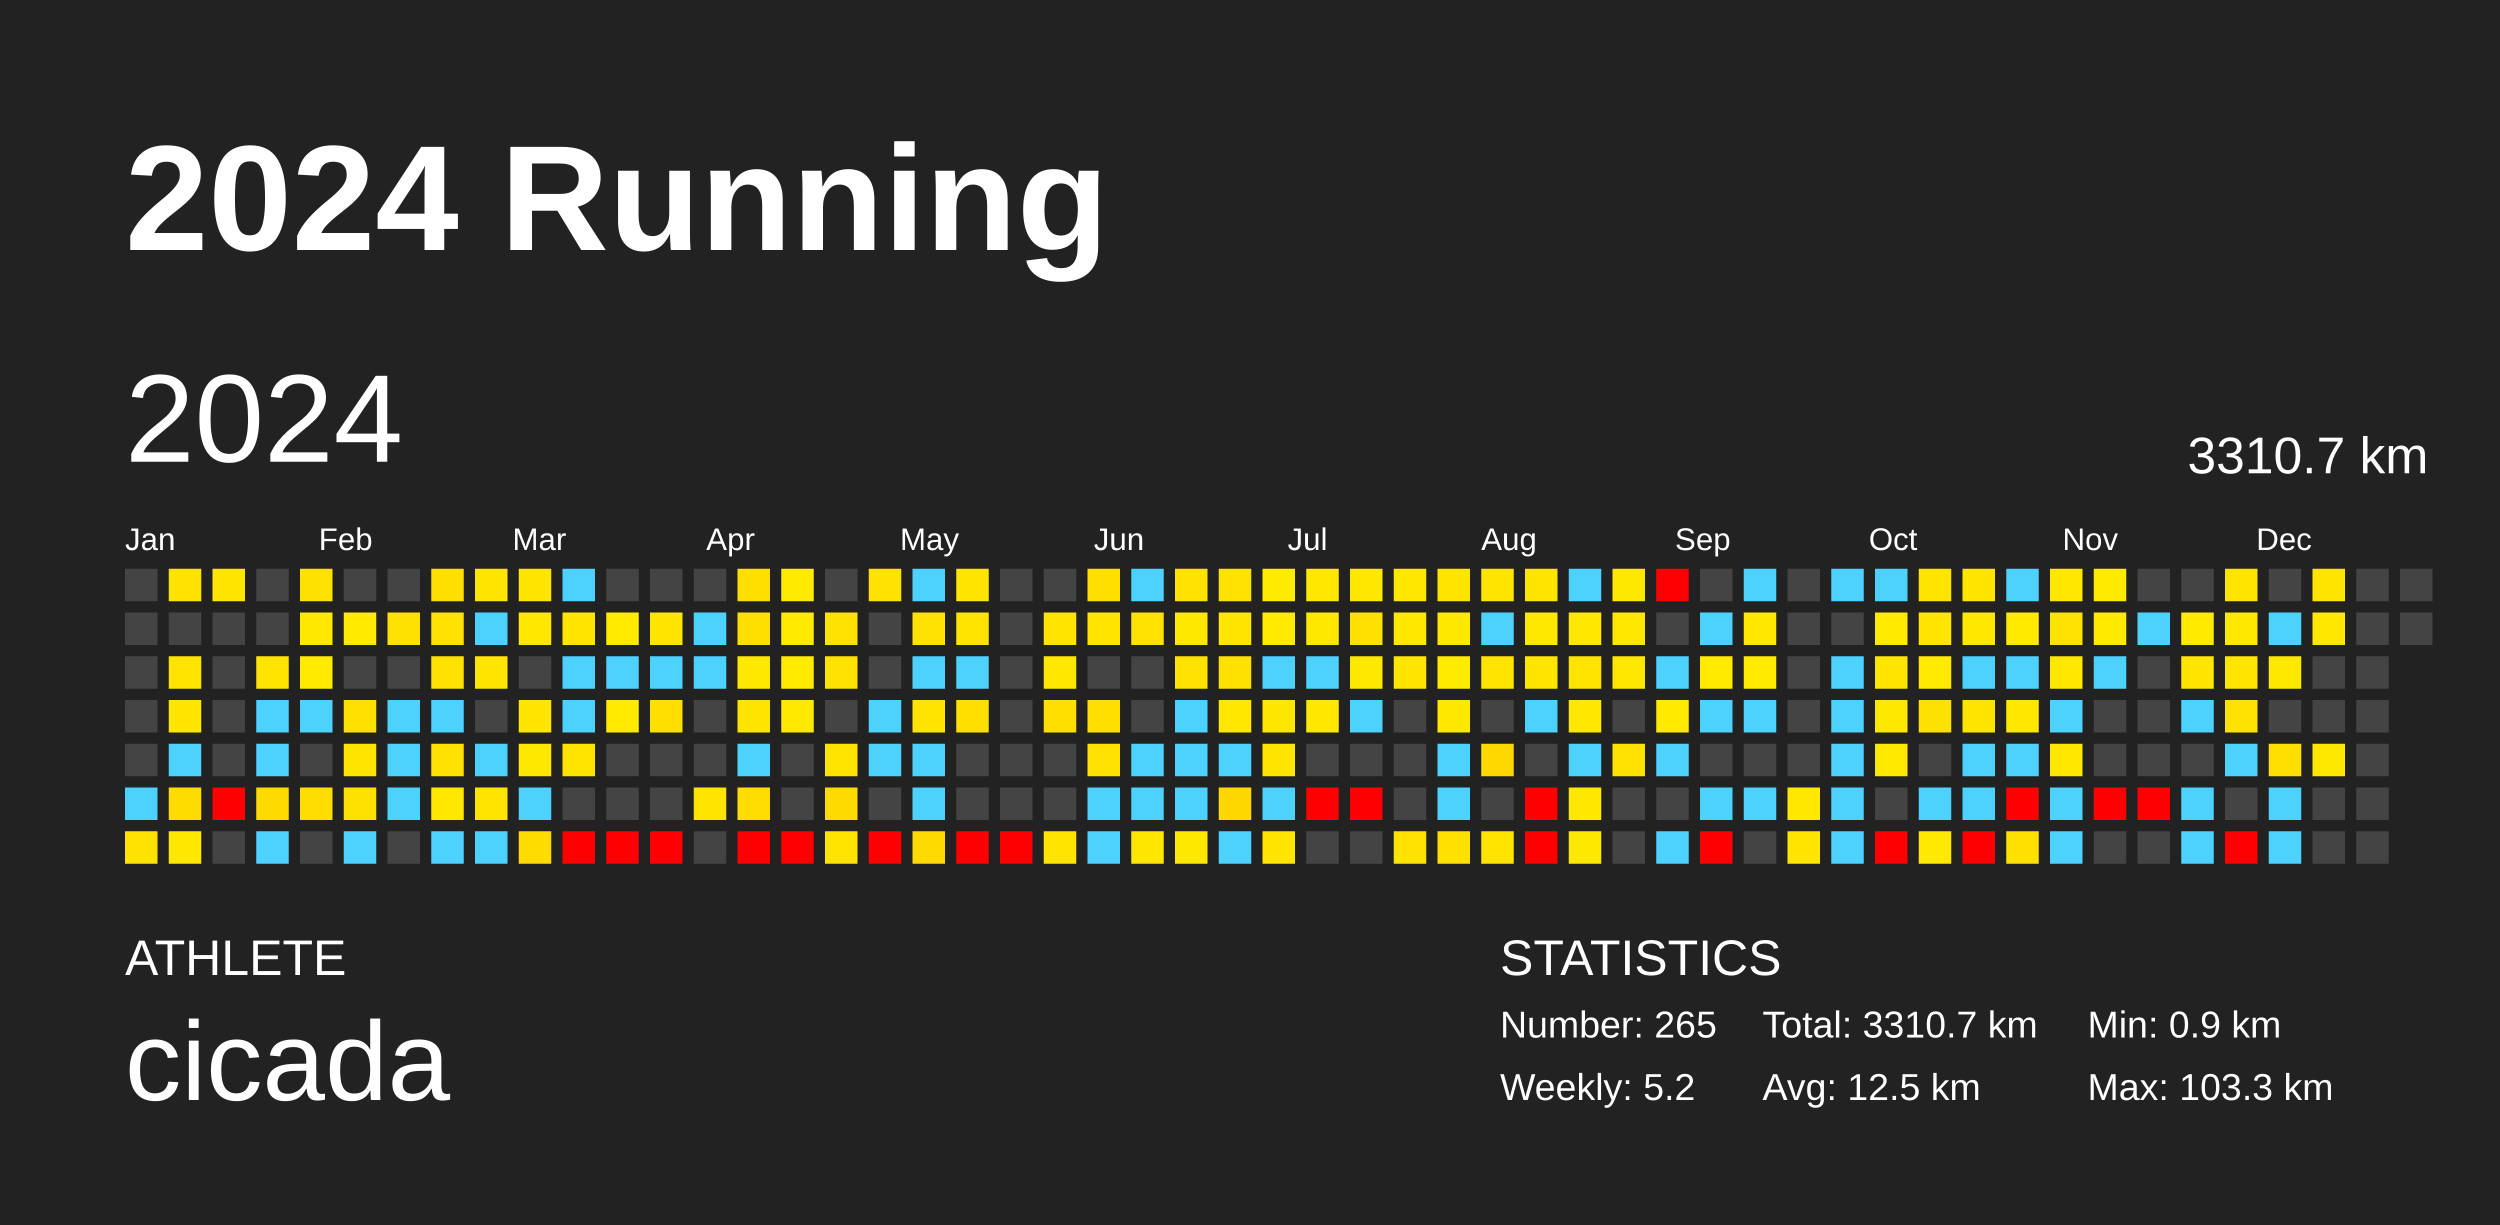
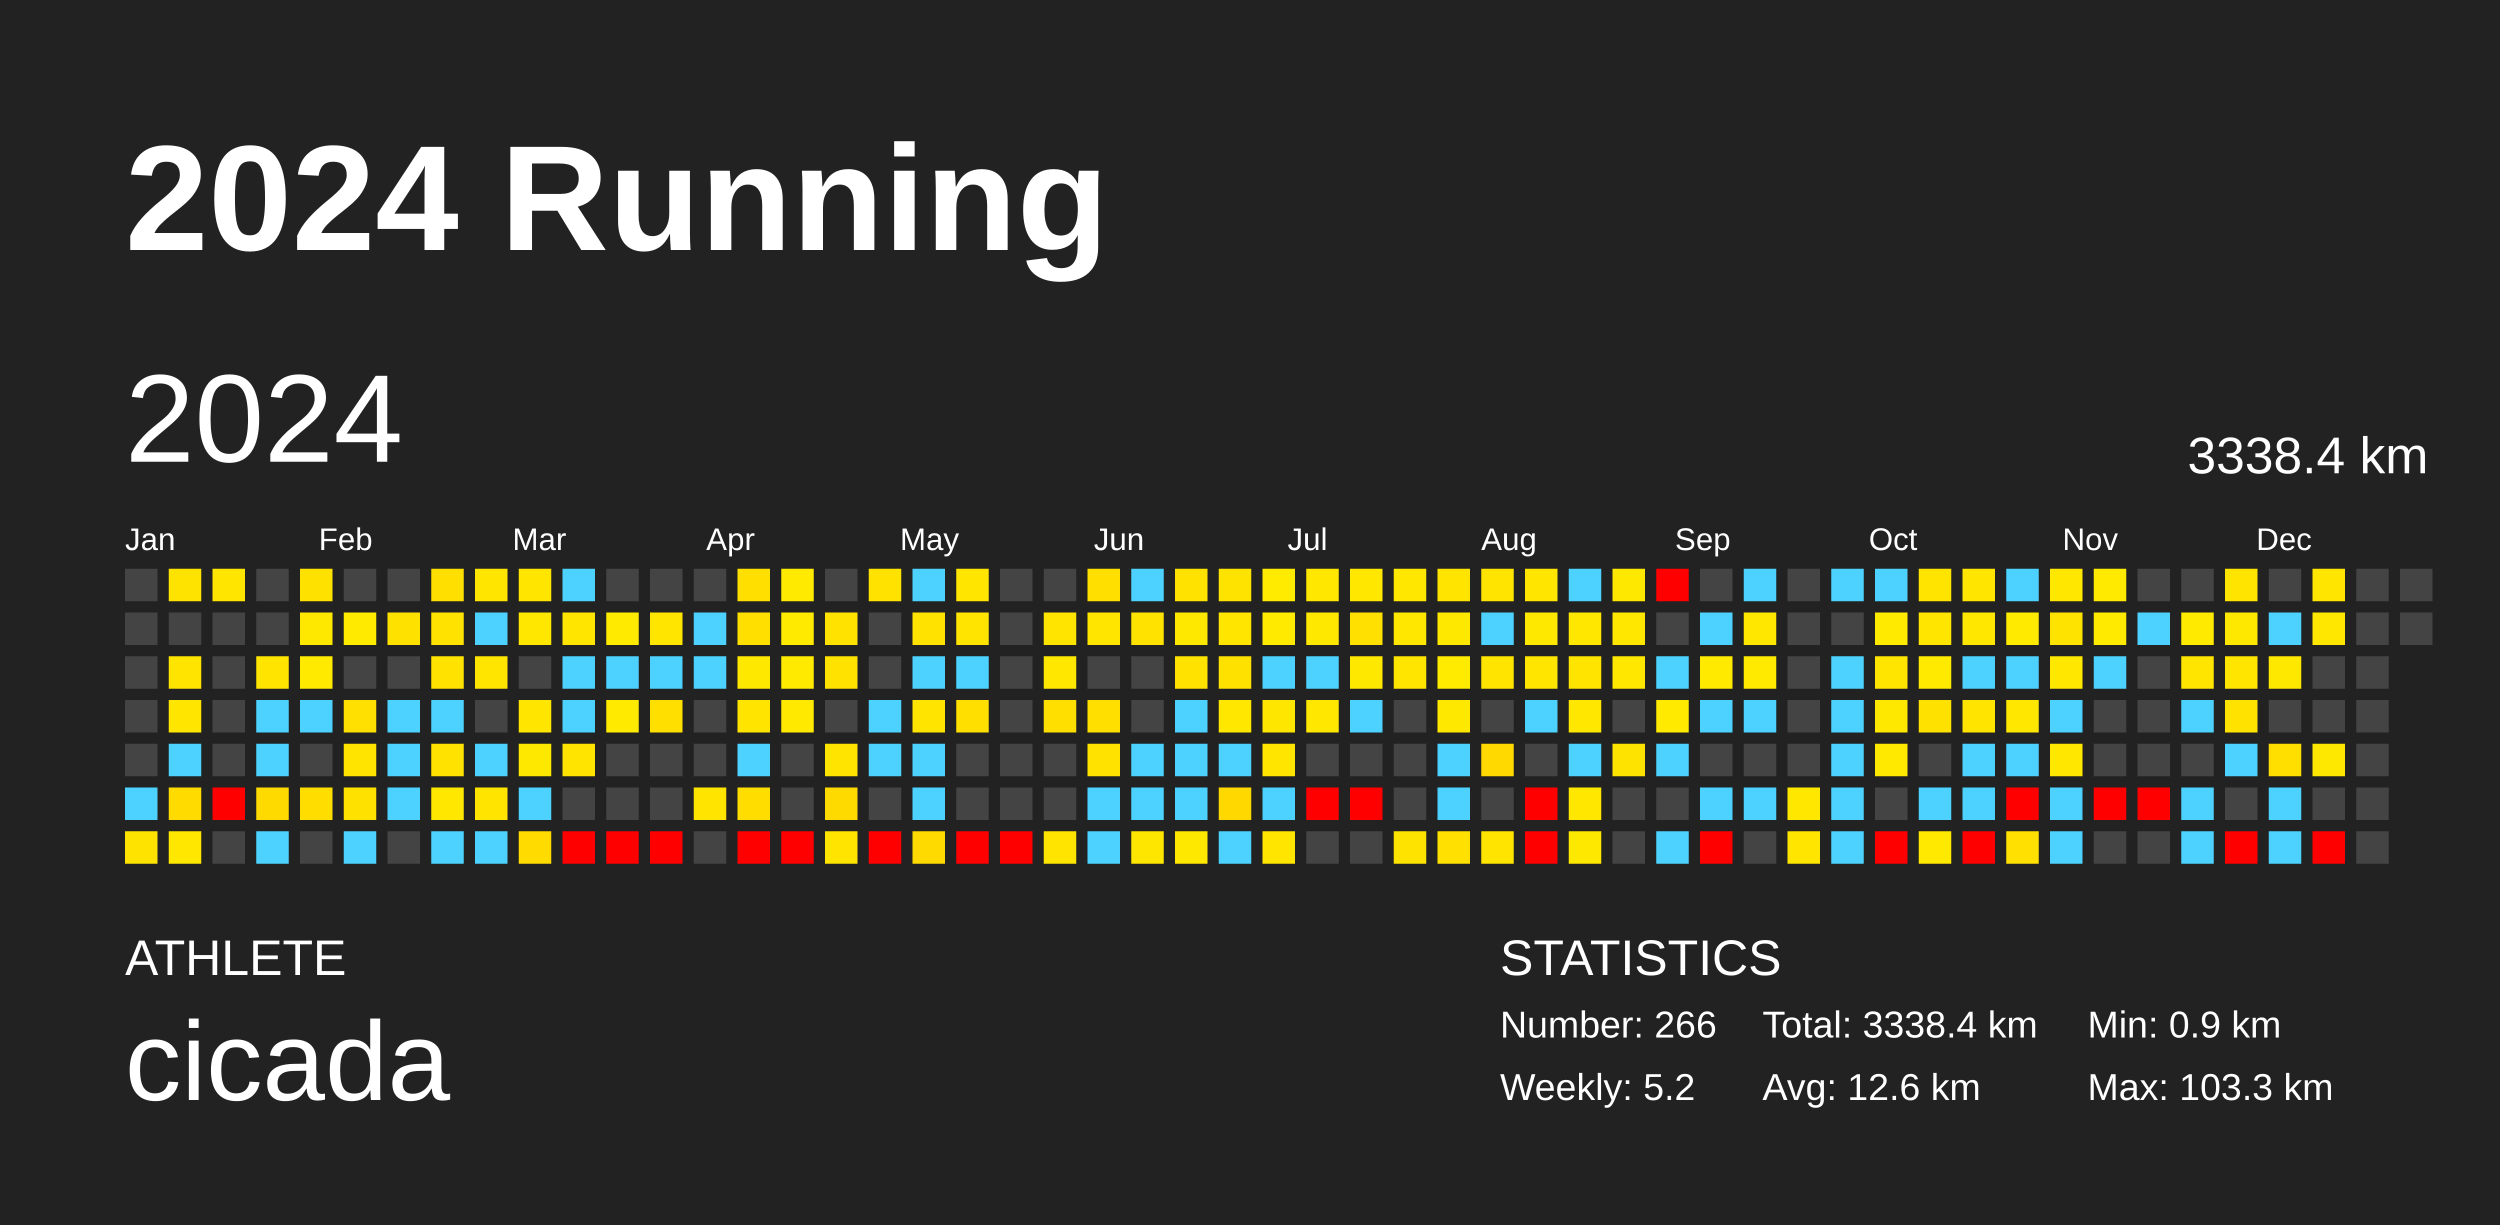
<svg xmlns="http://www.w3.org/2000/svg" baseProfile="full" height="98mm" version="1.1" viewBox="0,0,200,98" width="200mm">
  <defs />
  <rect fill="#222222" height="98" width="200" x="0" y="0" />
  <text fill="#FFFFFF" style="font-size:12px; font-family:Arial; font-weight:bold;" x="10" y="20">2024 Running</text>
  <text fill="#FFFFFF" style="font-size:4px; font-family:Arial" x="10" y="78">ATHLETE</text>
  <text fill="#FFFFFF" style="font-size:9px; font-family:Arial" x="10" y="88">cicada</text>
  <text fill="#FFFFFF" style="font-size:4px; font-family:Arial" x="120" y="78">STATISTICS</text>
-   <text fill="#FFFFFF" style="font-size:3px; font-family:Arial" x="120" y="83">Number: 265</text>
+   <text fill="#FFFFFF" style="font-size:3px; font-family:Arial" x="120" y="83">Number: 266</text>
  <text fill="#FFFFFF" style="font-size:3px; font-family:Arial" x="120" y="88">Weekly: 5.2</text>
-   <text fill="#FFFFFF" style="font-size:3px; font-family:Arial" x="141" y="83">Total: 3310.7 km</text>
-   <text fill="#FFFFFF" style="font-size:3px; font-family:Arial" x="141" y="88">Avg: 12.5 km</text>
+   <text fill="#FFFFFF" style="font-size:3px; font-family:Arial" x="141" y="83">Total: 3338.4 km</text>
+   <text fill="#FFFFFF" style="font-size:3px; font-family:Arial" x="141" y="88">Avg: 12.6 km</text>
  <text fill="#FFFFFF" style="font-size:3px; font-family:Arial" x="167" y="83">Min: 0.9 km</text>
  <text fill="#FFFFFF" style="font-size:3px; font-family:Arial" x="167" y="88">Max: 103.3 km</text>
  <text dominant-baseline="hanging" fill="#FFFFFF" style="font-size:10.0px; font-family:Arial;" x="10" y="30">2024</text>
-   <text dominant-baseline="hanging" fill="#FFFFFF" style="font-size:4.125px; font-family:Arial;" x="175" y="35">3310.7 km</text>
+   <text dominant-baseline="hanging" fill="#FFFFFF" style="font-size:4.125px; font-family:Arial;" x="175" y="35">3338.4 km</text>
  <text fill="#FFFFFF" style="font-size:2.5px; font-family:Arial" x="10.0" y="44">Jan</text>
  <text fill="#FFFFFF" style="font-size:2.5px; font-family:Arial" x="25.5" y="44">Feb</text>
  <text fill="#FFFFFF" style="font-size:2.5px; font-family:Arial" x="41.0" y="44">Mar</text>
  <text fill="#FFFFFF" style="font-size:2.5px; font-family:Arial" x="56.5" y="44">Apr</text>
  <text fill="#FFFFFF" style="font-size:2.5px; font-family:Arial" x="72.0" y="44">May</text>
  <text fill="#FFFFFF" style="font-size:2.5px; font-family:Arial" x="87.5" y="44">Jun</text>
  <text fill="#FFFFFF" style="font-size:2.5px; font-family:Arial" x="103.0" y="44">Jul</text>
  <text fill="#FFFFFF" style="font-size:2.5px; font-family:Arial" x="118.5" y="44">Aug</text>
  <text fill="#FFFFFF" style="font-size:2.5px; font-family:Arial" x="134.0" y="44">Sep</text>
  <text fill="#FFFFFF" style="font-size:2.5px; font-family:Arial" x="149.5" y="44">Oct</text>
  <text fill="#FFFFFF" style="font-size:2.5px; font-family:Arial" x="165.0" y="44">Nov</text>
  <text fill="#FFFFFF" style="font-size:2.5px; font-family:Arial" x="180.5" y="44">Dec</text>
  <rect fill="#444444" height="2.6" width="2.6" x="10.0" y="45.5" />
  <rect fill="#444444" height="2.6" width="2.6" x="10.0" y="49.0" />
  <rect fill="#444444" height="2.6" width="2.6" x="10.0" y="52.5" />
  <rect fill="#444444" height="2.6" width="2.6" x="10.0" y="56.0" />
  <rect fill="#444444" height="2.6" width="2.6" x="10.0" y="59.5" />
  <rect fill="#4dd2ff" height="2.6" width="2.6" x="10.0" y="63.0" />
  <rect fill="#ffe300" height="2.6" width="2.6" x="10.0" y="66.5" />
  <rect fill="#ffe300" height="2.6" width="2.6" x="13.5" y="45.5" />
  <rect fill="#444444" height="2.6" width="2.6" x="13.5" y="49.0" />
  <rect fill="#ffe400" height="2.6" width="2.6" x="13.5" y="52.5" />
  <rect fill="#ffe500" height="2.6" width="2.6" x="13.5" y="56.0" />
  <rect fill="#4dd2ff" height="2.6" width="2.6" x="13.5" y="59.5" />
  <rect fill="#ffdb00" height="2.6" width="2.6" x="13.5" y="63.0" />
  <rect fill="#ffe700" height="2.6" width="2.6" x="13.5" y="66.5" />
  <rect fill="#ffe500" height="2.6" width="2.6" x="17.0" y="45.5" />
  <rect fill="#444444" height="2.6" width="2.6" x="17.0" y="49.0" />
  <rect fill="#444444" height="2.6" width="2.6" x="17.0" y="52.5" />
  <rect fill="#444444" height="2.6" width="2.6" x="17.0" y="56.0" />
  <rect fill="#444444" height="2.6" width="2.6" x="17.0" y="59.5" />
  <rect fill="red" height="2.6" width="2.6" x="17.0" y="63.0" />
  <rect fill="#444444" height="2.6" width="2.6" x="17.0" y="66.5" />
  <rect fill="#444444" height="2.6" width="2.6" x="20.5" y="45.5" />
  <rect fill="#444444" height="2.6" width="2.6" x="20.5" y="49.0" />
  <rect fill="#ffe400" height="2.6" width="2.6" x="20.5" y="52.5" />
  <rect fill="#4dd2ff" height="2.6" width="2.6" x="20.5" y="56.0" />
  <rect fill="#4dd2ff" height="2.6" width="2.6" x="20.5" y="59.5" />
  <rect fill="#ffda00" height="2.6" width="2.6" x="20.5" y="63.0" />
  <rect fill="#4dd2ff" height="2.6" width="2.6" x="20.5" y="66.5" />
  <rect fill="#ffe100" height="2.6" width="2.6" x="24.0" y="45.5" />
  <rect fill="#ffe800" height="2.6" width="2.6" x="24.0" y="49.0" />
  <rect fill="#ffea00" height="2.6" width="2.6" x="24.0" y="52.5" />
  <rect fill="#4dd2ff" height="2.6" width="2.6" x="24.0" y="56.0" />
  <rect fill="#444444" height="2.6" width="2.6" x="24.0" y="59.5" />
  <rect fill="#ffdd00" height="2.6" width="2.6" x="24.0" y="63.0" />
  <rect fill="#444444" height="2.6" width="2.6" x="24.0" y="66.5" />
  <rect fill="#444444" height="2.6" width="2.6" x="27.5" y="45.5" />
  <rect fill="#ffea00" height="2.6" width="2.6" x="27.5" y="49.0" />
  <rect fill="#444444" height="2.6" width="2.6" x="27.5" y="52.5" />
  <rect fill="#ffe000" height="2.6" width="2.6" x="27.5" y="56.0" />
  <rect fill="#ffe400" height="2.6" width="2.6" x="27.5" y="59.5" />
  <rect fill="#ffe100" height="2.6" width="2.6" x="27.5" y="63.0" />
  <rect fill="#4dd2ff" height="2.6" width="2.6" x="27.5" y="66.5" />
  <rect fill="#444444" height="2.6" width="2.6" x="31.0" y="45.5" />
  <rect fill="#ffe100" height="2.6" width="2.6" x="31.0" y="49.0" />
  <rect fill="#444444" height="2.6" width="2.6" x="31.0" y="52.5" />
  <rect fill="#4dd2ff" height="2.6" width="2.6" x="31.0" y="56.0" />
  <rect fill="#4dd2ff" height="2.6" width="2.6" x="31.0" y="59.5" />
  <rect fill="#4dd2ff" height="2.6" width="2.6" x="31.0" y="63.0" />
  <rect fill="#444444" height="2.6" width="2.6" x="31.0" y="66.5" />
  <rect fill="#ffdf00" height="2.6" width="2.6" x="34.5" y="45.5" />
  <rect fill="#ffe200" height="2.6" width="2.6" x="34.5" y="49.0" />
  <rect fill="#ffe200" height="2.6" width="2.6" x="34.5" y="52.5" />
  <rect fill="#4dd2ff" height="2.6" width="2.6" x="34.5" y="56.0" />
  <rect fill="#ffe200" height="2.6" width="2.6" x="34.5" y="59.5" />
  <rect fill="#ffe700" height="2.6" width="2.6" x="34.5" y="63.0" />
  <rect fill="#4dd2ff" height="2.6" width="2.6" x="34.5" y="66.5" />
  <rect fill="#ffe500" height="2.6" width="2.6" x="38.0" y="45.5" />
  <rect fill="#4dd2ff" height="2.6" width="2.6" x="38.0" y="49.0" />
  <rect fill="#ffe500" height="2.6" width="2.6" x="38.0" y="52.5" />
  <rect fill="#444444" height="2.6" width="2.6" x="38.0" y="56.0" />
  <rect fill="#4dd2ff" height="2.6" width="2.6" x="38.0" y="59.5" />
  <rect fill="#ffe400" height="2.6" width="2.6" x="38.0" y="63.0" />
  <rect fill="#4dd2ff" height="2.6" width="2.6" x="38.0" y="66.5" />
  <rect fill="#ffe500" height="2.6" width="2.6" x="41.5" y="45.5" />
  <rect fill="#ffe700" height="2.6" width="2.6" x="41.5" y="49.0" />
  <rect fill="#444444" height="2.6" width="2.6" x="41.5" y="52.5" />
  <rect fill="#ffe500" height="2.6" width="2.6" x="41.5" y="56.0" />
  <rect fill="#ffe800" height="2.6" width="2.6" x="41.5" y="59.5" />
  <rect fill="#4dd2ff" height="2.6" width="2.6" x="41.5" y="63.0" />
  <rect fill="#ffdb00" height="2.6" width="2.6" x="41.5" y="66.5" />
  <rect fill="#4dd2ff" height="2.6" width="2.6" x="45.0" y="45.5" />
  <rect fill="#ffe500" height="2.6" width="2.6" x="45.0" y="49.0" />
  <rect fill="#4dd2ff" height="2.6" width="2.6" x="45.0" y="52.5" />
  <rect fill="#4dd2ff" height="2.6" width="2.6" x="45.0" y="56.0" />
  <rect fill="#ffe400" height="2.6" width="2.6" x="45.0" y="59.5" />
  <rect fill="#444444" height="2.6" width="2.6" x="45.0" y="63.0" />
  <rect fill="red" height="2.6" width="2.6" x="45.0" y="66.5" />
  <rect fill="#444444" height="2.6" width="2.6" x="48.5" y="45.5" />
  <rect fill="#ffea00" height="2.6" width="2.6" x="48.5" y="49.0" />
  <rect fill="#4dd2ff" height="2.6" width="2.6" x="48.5" y="52.5" />
  <rect fill="#ffea00" height="2.6" width="2.6" x="48.5" y="56.0" />
  <rect fill="#444444" height="2.6" width="2.6" x="48.5" y="59.5" />
  <rect fill="#444444" height="2.6" width="2.6" x="48.5" y="63.0" />
  <rect fill="red" height="2.6" width="2.6" x="48.5" y="66.5" />
  <rect fill="#444444" height="2.6" width="2.6" x="52.0" y="45.5" />
  <rect fill="#ffe500" height="2.6" width="2.6" x="52.0" y="49.0" />
  <rect fill="#4dd2ff" height="2.6" width="2.6" x="52.0" y="52.5" />
  <rect fill="#ffdf00" height="2.6" width="2.6" x="52.0" y="56.0" />
  <rect fill="#444444" height="2.6" width="2.6" x="52.0" y="59.5" />
  <rect fill="#444444" height="2.6" width="2.6" x="52.0" y="63.0" />
  <rect fill="red" height="2.6" width="2.6" x="52.0" y="66.5" />
  <rect fill="#444444" height="2.6" width="2.6" x="55.5" y="45.5" />
  <rect fill="#4dd2ff" height="2.6" width="2.6" x="55.5" y="49.0" />
  <rect fill="#4dd2ff" height="2.6" width="2.6" x="55.5" y="52.5" />
  <rect fill="#444444" height="2.6" width="2.6" x="55.5" y="56.0" />
  <rect fill="#444444" height="2.6" width="2.6" x="55.5" y="59.5" />
  <rect fill="#ffe400" height="2.6" width="2.6" x="55.5" y="63.0" />
  <rect fill="#444444" height="2.6" width="2.6" x="55.5" y="66.5" />
  <rect fill="#ffdf00" height="2.6" width="2.6" x="59.0" y="45.5" />
  <rect fill="#ffdf00" height="2.6" width="2.6" x="59.0" y="49.0" />
  <rect fill="#ffe800" height="2.6" width="2.6" x="59.0" y="52.5" />
  <rect fill="#ffe400" height="2.6" width="2.6" x="59.0" y="56.0" />
  <rect fill="#4dd2ff" height="2.6" width="2.6" x="59.0" y="59.5" />
  <rect fill="#ffdd00" height="2.6" width="2.6" x="59.0" y="63.0" />
  <rect fill="red" height="2.6" width="2.6" x="59.0" y="66.5" />
  <rect fill="#ffea00" height="2.6" width="2.6" x="62.5" y="45.5" />
  <rect fill="#ffea00" height="2.6" width="2.6" x="62.5" y="49.0" />
  <rect fill="#ffea00" height="2.6" width="2.6" x="62.5" y="52.5" />
  <rect fill="#ffe900" height="2.6" width="2.6" x="62.5" y="56.0" />
  <rect fill="#444444" height="2.6" width="2.6" x="62.5" y="59.5" />
  <rect fill="#444444" height="2.6" width="2.6" x="62.5" y="63.0" />
  <rect fill="red" height="2.6" width="2.6" x="62.5" y="66.5" />
  <rect fill="#444444" height="2.6" width="2.6" x="66.0" y="45.5" />
  <rect fill="#ffe200" height="2.6" width="2.6" x="66.0" y="49.0" />
  <rect fill="#ffe200" height="2.6" width="2.6" x="66.0" y="52.5" />
  <rect fill="#444444" height="2.6" width="2.6" x="66.0" y="56.0" />
  <rect fill="#ffe400" height="2.6" width="2.6" x="66.0" y="59.5" />
  <rect fill="#ffda00" height="2.6" width="2.6" x="66.0" y="63.0" />
  <rect fill="#ffe400" height="2.6" width="2.6" x="66.0" y="66.5" />
  <rect fill="#ffe200" height="2.6" width="2.6" x="69.5" y="45.5" />
  <rect fill="#444444" height="2.6" width="2.6" x="69.5" y="49.0" />
  <rect fill="#444444" height="2.6" width="2.6" x="69.5" y="52.5" />
  <rect fill="#4dd2ff" height="2.6" width="2.6" x="69.5" y="56.0" />
  <rect fill="#4dd2ff" height="2.6" width="2.6" x="69.5" y="59.5" />
  <rect fill="#444444" height="2.6" width="2.6" x="69.5" y="63.0" />
  <rect fill="red" height="2.6" width="2.6" x="69.5" y="66.5" />
  <rect fill="#4dd2ff" height="2.6" width="2.6" x="73.0" y="45.5" />
  <rect fill="#ffe200" height="2.6" width="2.6" x="73.0" y="49.0" />
  <rect fill="#4dd2ff" height="2.6" width="2.6" x="73.0" y="52.5" />
  <rect fill="#ffe400" height="2.6" width="2.6" x="73.0" y="56.0" />
  <rect fill="#4dd2ff" height="2.6" width="2.6" x="73.0" y="59.5" />
  <rect fill="#4dd2ff" height="2.6" width="2.6" x="73.0" y="63.0" />
  <rect fill="#ffda00" height="2.6" width="2.6" x="73.0" y="66.5" />
  <rect fill="#ffe500" height="2.6" width="2.6" x="76.5" y="45.5" />
  <rect fill="#ffe400" height="2.6" width="2.6" x="76.5" y="49.0" />
  <rect fill="#4dd2ff" height="2.6" width="2.6" x="76.5" y="52.5" />
  <rect fill="#ffdf00" height="2.6" width="2.6" x="76.5" y="56.0" />
  <rect fill="#444444" height="2.6" width="2.6" x="76.5" y="59.5" />
  <rect fill="#444444" height="2.6" width="2.6" x="76.5" y="63.0" />
  <rect fill="red" height="2.6" width="2.6" x="76.5" y="66.5" />
  <rect fill="#444444" height="2.6" width="2.6" x="80.0" y="45.5" />
  <rect fill="#444444" height="2.6" width="2.6" x="80.0" y="49.0" />
  <rect fill="#444444" height="2.6" width="2.6" x="80.0" y="52.5" />
  <rect fill="#444444" height="2.6" width="2.6" x="80.0" y="56.0" />
  <rect fill="#444444" height="2.6" width="2.6" x="80.0" y="59.5" />
  <rect fill="#444444" height="2.6" width="2.6" x="80.0" y="63.0" />
  <rect fill="red" height="2.6" width="2.6" x="80.0" y="66.5" />
  <rect fill="#444444" height="2.6" width="2.6" x="83.5" y="45.5" />
  <rect fill="#ffe400" height="2.6" width="2.6" x="83.5" y="49.0" />
  <rect fill="#ffe700" height="2.6" width="2.6" x="83.5" y="52.5" />
  <rect fill="#ffdf00" height="2.6" width="2.6" x="83.5" y="56.0" />
  <rect fill="#444444" height="2.6" width="2.6" x="83.5" y="59.5" />
  <rect fill="#444444" height="2.6" width="2.6" x="83.5" y="63.0" />
  <rect fill="#ffe400" height="2.6" width="2.6" x="83.5" y="66.5" />
  <rect fill="#ffdf00" height="2.6" width="2.6" x="87.0" y="45.5" />
  <rect fill="#ffe500" height="2.6" width="2.6" x="87.0" y="49.0" />
  <rect fill="#444444" height="2.6" width="2.6" x="87.0" y="52.5" />
  <rect fill="#ffdf00" height="2.6" width="2.6" x="87.0" y="56.0" />
  <rect fill="#ffe200" height="2.6" width="2.6" x="87.0" y="59.5" />
  <rect fill="#4dd2ff" height="2.6" width="2.6" x="87.0" y="63.0" />
  <rect fill="#4dd2ff" height="2.6" width="2.6" x="87.0" y="66.5" />
  <rect fill="#4dd2ff" height="2.6" width="2.6" x="90.5" y="45.5" />
  <rect fill="#ffe200" height="2.6" width="2.6" x="90.5" y="49.0" />
  <rect fill="#444444" height="2.6" width="2.6" x="90.5" y="52.5" />
  <rect fill="#444444" height="2.6" width="2.6" x="90.5" y="56.0" />
  <rect fill="#4dd2ff" height="2.6" width="2.6" x="90.5" y="59.5" />
  <rect fill="#4dd2ff" height="2.6" width="2.6" x="90.5" y="63.0" />
  <rect fill="#ffe600" height="2.6" width="2.6" x="90.5" y="66.5" />
  <rect fill="#ffe200" height="2.6" width="2.6" x="94.0" y="45.5" />
  <rect fill="#ffe800" height="2.6" width="2.6" x="94.0" y="49.0" />
  <rect fill="#ffe200" height="2.6" width="2.6" x="94.0" y="52.5" />
  <rect fill="#4dd2ff" height="2.6" width="2.6" x="94.0" y="56.0" />
  <rect fill="#4dd2ff" height="2.6" width="2.6" x="94.0" y="59.5" />
  <rect fill="#4dd2ff" height="2.6" width="2.6" x="94.0" y="63.0" />
  <rect fill="#ffe800" height="2.6" width="2.6" x="94.0" y="66.5" />
  <rect fill="#ffe300" height="2.6" width="2.6" x="97.5" y="45.5" />
  <rect fill="#ffe500" height="2.6" width="2.6" x="97.5" y="49.0" />
  <rect fill="#ffe100" height="2.6" width="2.6" x="97.5" y="52.5" />
  <rect fill="#ffe700" height="2.6" width="2.6" x="97.5" y="56.0" />
  <rect fill="#4dd2ff" height="2.6" width="2.6" x="97.5" y="59.5" />
  <rect fill="#ffd800" height="2.6" width="2.6" x="97.5" y="63.0" />
  <rect fill="#4dd2ff" height="2.6" width="2.6" x="97.5" y="66.5" />
  <rect fill="#ffeb00" height="2.6" width="2.6" x="101.0" y="45.5" />
  <rect fill="#ffea00" height="2.6" width="2.6" x="101.0" y="49.0" />
  <rect fill="#4dd2ff" height="2.6" width="2.6" x="101.0" y="52.5" />
  <rect fill="#ffe600" height="2.6" width="2.6" x="101.0" y="56.0" />
  <rect fill="#ffe500" height="2.6" width="2.6" x="101.0" y="59.5" />
  <rect fill="#4dd2ff" height="2.6" width="2.6" x="101.0" y="63.0" />
  <rect fill="#ffe500" height="2.6" width="2.6" x="101.0" y="66.5" />
  <rect fill="#ffe700" height="2.6" width="2.6" x="104.5" y="45.5" />
  <rect fill="#ffe800" height="2.6" width="2.6" x="104.5" y="49.0" />
  <rect fill="#4dd2ff" height="2.6" width="2.6" x="104.5" y="52.5" />
  <rect fill="#ffe700" height="2.6" width="2.6" x="104.5" y="56.0" />
  <rect fill="#444444" height="2.6" width="2.6" x="104.5" y="59.5" />
  <rect fill="red" height="2.6" width="2.6" x="104.5" y="63.0" />
  <rect fill="#444444" height="2.6" width="2.6" x="104.5" y="66.5" />
  <rect fill="#ffe700" height="2.6" width="2.6" x="108.0" y="45.5" />
  <rect fill="#ffe000" height="2.6" width="2.6" x="108.0" y="49.0" />
  <rect fill="#ffe800" height="2.6" width="2.6" x="108.0" y="52.5" />
  <rect fill="#4dd2ff" height="2.6" width="2.6" x="108.0" y="56.0" />
  <rect fill="#444444" height="2.6" width="2.6" x="108.0" y="59.5" />
  <rect fill="red" height="2.6" width="2.6" x="108.0" y="63.0" />
  <rect fill="#444444" height="2.6" width="2.6" x="108.0" y="66.5" />
  <rect fill="#ffe700" height="2.6" width="2.6" x="111.5" y="45.5" />
  <rect fill="#ffe700" height="2.6" width="2.6" x="111.5" y="49.0" />
  <rect fill="#ffe500" height="2.6" width="2.6" x="111.5" y="52.5" />
  <rect fill="#444444" height="2.6" width="2.6" x="111.5" y="56.0" />
  <rect fill="#444444" height="2.6" width="2.6" x="111.5" y="59.5" />
  <rect fill="#444444" height="2.6" width="2.6" x="111.5" y="63.0" />
  <rect fill="#ffe300" height="2.6" width="2.6" x="111.5" y="66.5" />
  <rect fill="#ffe400" height="2.6" width="2.6" x="115.0" y="45.5" />
  <rect fill="#ffe800" height="2.6" width="2.6" x="115.0" y="49.0" />
  <rect fill="#ffeb00" height="2.6" width="2.6" x="115.0" y="52.5" />
  <rect fill="#ffe800" height="2.6" width="2.6" x="115.0" y="56.0" />
  <rect fill="#4dd2ff" height="2.6" width="2.6" x="115.0" y="59.5" />
  <rect fill="#4dd2ff" height="2.6" width="2.6" x="115.0" y="63.0" />
  <rect fill="#ffe000" height="2.6" width="2.6" x="115.0" y="66.5" />
  <rect fill="#ffe400" height="2.6" width="2.6" x="118.5" y="45.5" />
  <rect fill="#4dd2ff" height="2.6" width="2.6" x="118.5" y="49.0" />
  <rect fill="#ffe400" height="2.6" width="2.6" x="118.5" y="52.5" />
  <rect fill="#444444" height="2.6" width="2.6" x="118.5" y="56.0" />
  <rect fill="#ffd900" height="2.6" width="2.6" x="118.5" y="59.5" />
  <rect fill="#444444" height="2.6" width="2.6" x="118.5" y="63.0" />
  <rect fill="#ffe400" height="2.6" width="2.6" x="118.5" y="66.5" />
  <rect fill="#ffe500" height="2.6" width="2.6" x="122.0" y="45.5" />
  <rect fill="#ffe800" height="2.6" width="2.6" x="122.0" y="49.0" />
  <rect fill="#ffe500" height="2.6" width="2.6" x="122.0" y="52.5" />
  <rect fill="#4dd2ff" height="2.6" width="2.6" x="122.0" y="56.0" />
  <rect fill="#444444" height="2.6" width="2.6" x="122.0" y="59.5" />
  <rect fill="red" height="2.6" width="2.6" x="122.0" y="63.0" />
  <rect fill="red" height="2.6" width="2.6" x="122.0" y="66.5" />
  <rect fill="#4dd2ff" height="2.6" width="2.6" x="125.5" y="45.5" />
  <rect fill="#ffe700" height="2.6" width="2.6" x="125.5" y="49.0" />
  <rect fill="#ffe400" height="2.6" width="2.6" x="125.5" y="52.5" />
  <rect fill="#ffe700" height="2.6" width="2.6" x="125.5" y="56.0" />
  <rect fill="#4dd2ff" height="2.6" width="2.6" x="125.5" y="59.5" />
  <rect fill="#ffe700" height="2.6" width="2.6" x="125.5" y="63.0" />
  <rect fill="#ffe800" height="2.6" width="2.6" x="125.5" y="66.5" />
  <rect fill="#ffe800" height="2.6" width="2.6" x="129.0" y="45.5" />
  <rect fill="#ffe700" height="2.6" width="2.6" x="129.0" y="49.0" />
  <rect fill="#ffe700" height="2.6" width="2.6" x="129.0" y="52.5" />
  <rect fill="#444444" height="2.6" width="2.6" x="129.0" y="56.0" />
  <rect fill="#ffe300" height="2.6" width="2.6" x="129.0" y="59.5" />
  <rect fill="#444444" height="2.6" width="2.6" x="129.0" y="63.0" />
  <rect fill="#444444" height="2.6" width="2.6" x="129.0" y="66.5" />
  <rect fill="red" height="2.6" width="2.6" x="132.5" y="45.5" />
  <rect fill="#444444" height="2.6" width="2.6" x="132.5" y="49.0" />
  <rect fill="#4dd2ff" height="2.6" width="2.6" x="132.5" y="52.5" />
  <rect fill="#ffea00" height="2.6" width="2.6" x="132.5" y="56.0" />
  <rect fill="#4dd2ff" height="2.6" width="2.6" x="132.5" y="59.5" />
  <rect fill="#444444" height="2.6" width="2.6" x="132.5" y="63.0" />
  <rect fill="#4dd2ff" height="2.6" width="2.6" x="132.5" y="66.5" />
  <rect fill="#444444" height="2.6" width="2.6" x="136.0" y="45.5" />
  <rect fill="#4dd2ff" height="2.6" width="2.6" x="136.0" y="49.0" />
  <rect fill="#ffea00" height="2.6" width="2.6" x="136.0" y="52.5" />
  <rect fill="#4dd2ff" height="2.6" width="2.6" x="136.0" y="56.0" />
  <rect fill="#444444" height="2.6" width="2.6" x="136.0" y="59.5" />
  <rect fill="#4dd2ff" height="2.6" width="2.6" x="136.0" y="63.0" />
  <rect fill="red" height="2.6" width="2.6" x="136.0" y="66.5" />
  <rect fill="#4dd2ff" height="2.6" width="2.6" x="139.5" y="45.5" />
  <rect fill="#ffe700" height="2.6" width="2.6" x="139.5" y="49.0" />
  <rect fill="#ffea00" height="2.6" width="2.6" x="139.5" y="52.5" />
  <rect fill="#4dd2ff" height="2.6" width="2.6" x="139.5" y="56.0" />
  <rect fill="#444444" height="2.6" width="2.6" x="139.5" y="59.5" />
  <rect fill="#4dd2ff" height="2.6" width="2.6" x="139.5" y="63.0" />
  <rect fill="#444444" height="2.6" width="2.6" x="139.5" y="66.5" />
  <rect fill="#444444" height="2.6" width="2.6" x="143.0" y="45.5" />
  <rect fill="#444444" height="2.6" width="2.6" x="143.0" y="49.0" />
  <rect fill="#444444" height="2.6" width="2.6" x="143.0" y="52.5" />
  <rect fill="#444444" height="2.6" width="2.6" x="143.0" y="56.0" />
  <rect fill="#444444" height="2.6" width="2.6" x="143.0" y="59.5" />
  <rect fill="#ffe700" height="2.6" width="2.6" x="143.0" y="63.0" />
  <rect fill="#ffe500" height="2.6" width="2.6" x="143.0" y="66.5" />
  <rect fill="#4dd2ff" height="2.6" width="2.6" x="146.5" y="45.5" />
  <rect fill="#444444" height="2.6" width="2.6" x="146.5" y="49.0" />
  <rect fill="#4dd2ff" height="2.6" width="2.6" x="146.5" y="52.5" />
  <rect fill="#4dd2ff" height="2.6" width="2.6" x="146.5" y="56.0" />
  <rect fill="#4dd2ff" height="2.6" width="2.6" x="146.5" y="59.5" />
  <rect fill="#4dd2ff" height="2.6" width="2.6" x="146.5" y="63.0" />
  <rect fill="#4dd2ff" height="2.6" width="2.6" x="146.5" y="66.5" />
  <rect fill="#4dd2ff" height="2.6" width="2.6" x="150.0" y="45.5" />
  <rect fill="#ffea00" height="2.6" width="2.6" x="150.0" y="49.0" />
  <rect fill="#ffe500" height="2.6" width="2.6" x="150.0" y="52.5" />
  <rect fill="#ffe800" height="2.6" width="2.6" x="150.0" y="56.0" />
  <rect fill="#ffe900" height="2.6" width="2.6" x="150.0" y="59.5" />
  <rect fill="#444444" height="2.6" width="2.6" x="150.0" y="63.0" />
  <rect fill="red" height="2.6" width="2.6" x="150.0" y="66.5" />
  <rect fill="#ffe400" height="2.6" width="2.6" x="153.5" y="45.5" />
  <rect fill="#ffe500" height="2.6" width="2.6" x="153.5" y="49.0" />
  <rect fill="#ffea00" height="2.6" width="2.6" x="153.5" y="52.5" />
  <rect fill="#ffe100" height="2.6" width="2.6" x="153.5" y="56.0" />
  <rect fill="#444444" height="2.6" width="2.6" x="153.5" y="59.5" />
  <rect fill="#4dd2ff" height="2.6" width="2.6" x="153.5" y="63.0" />
  <rect fill="#ffe900" height="2.6" width="2.6" x="153.5" y="66.5" />
  <rect fill="#ffe500" height="2.6" width="2.6" x="157.0" y="45.5" />
  <rect fill="#ffe700" height="2.6" width="2.6" x="157.0" y="49.0" />
  <rect fill="#4dd2ff" height="2.6" width="2.6" x="157.0" y="52.5" />
  <rect fill="#ffe400" height="2.6" width="2.6" x="157.0" y="56.0" />
  <rect fill="#4dd2ff" height="2.6" width="2.6" x="157.0" y="59.5" />
  <rect fill="#4dd2ff" height="2.6" width="2.6" x="157.0" y="63.0" />
  <rect fill="red" height="2.6" width="2.6" x="157.0" y="66.5" />
  <rect fill="#4dd2ff" height="2.6" width="2.6" x="160.5" y="45.5" />
  <rect fill="#ffea00" height="2.6" width="2.6" x="160.5" y="49.0" />
  <rect fill="#4dd2ff" height="2.6" width="2.6" x="160.5" y="52.5" />
  <rect fill="#ffe700" height="2.6" width="2.6" x="160.5" y="56.0" />
  <rect fill="#4dd2ff" height="2.6" width="2.6" x="160.5" y="59.5" />
  <rect fill="red" height="2.6" width="2.6" x="160.5" y="63.0" />
  <rect fill="#ffe000" height="2.6" width="2.6" x="160.5" y="66.5" />
  <rect fill="#ffe700" height="2.6" width="2.6" x="164.0" y="45.5" />
  <rect fill="#ffe300" height="2.6" width="2.6" x="164.0" y="49.0" />
  <rect fill="#ffe700" height="2.6" width="2.6" x="164.0" y="52.5" />
  <rect fill="#4dd2ff" height="2.6" width="2.6" x="164.0" y="56.0" />
  <rect fill="#ffe700" height="2.6" width="2.6" x="164.0" y="59.5" />
  <rect fill="#4dd2ff" height="2.6" width="2.6" x="164.0" y="63.0" />
  <rect fill="#4dd2ff" height="2.6" width="2.6" x="164.0" y="66.5" />
  <rect fill="#ffea00" height="2.6" width="2.6" x="167.5" y="45.5" />
  <rect fill="#ffea00" height="2.6" width="2.6" x="167.5" y="49.0" />
  <rect fill="#4dd2ff" height="2.6" width="2.6" x="167.5" y="52.5" />
  <rect fill="#444444" height="2.6" width="2.6" x="167.5" y="56.0" />
  <rect fill="#444444" height="2.6" width="2.6" x="167.5" y="59.5" />
  <rect fill="red" height="2.6" width="2.6" x="167.5" y="63.0" />
  <rect fill="#444444" height="2.6" width="2.6" x="167.5" y="66.5" />
  <rect fill="#444444" height="2.6" width="2.6" x="171.0" y="45.5" />
  <rect fill="#4dd2ff" height="2.6" width="2.6" x="171.0" y="49.0" />
  <rect fill="#444444" height="2.6" width="2.6" x="171.0" y="52.5" />
  <rect fill="#444444" height="2.6" width="2.6" x="171.0" y="56.0" />
  <rect fill="#444444" height="2.6" width="2.6" x="171.0" y="59.5" />
  <rect fill="red" height="2.6" width="2.6" x="171.0" y="63.0" />
  <rect fill="#444444" height="2.6" width="2.6" x="171.0" y="66.5" />
  <rect fill="#444444" height="2.6" width="2.6" x="174.5" y="45.5" />
  <rect fill="#ffea00" height="2.6" width="2.6" x="174.5" y="49.0" />
  <rect fill="#ffe500" height="2.6" width="2.6" x="174.5" y="52.5" />
  <rect fill="#4dd2ff" height="2.6" width="2.6" x="174.5" y="56.0" />
  <rect fill="#444444" height="2.6" width="2.6" x="174.5" y="59.5" />
  <rect fill="#4dd2ff" height="2.6" width="2.6" x="174.5" y="63.0" />
  <rect fill="#4dd2ff" height="2.6" width="2.6" x="174.5" y="66.5" />
  <rect fill="#ffe400" height="2.6" width="2.6" x="178.0" y="45.5" />
  <rect fill="#ffe800" height="2.6" width="2.6" x="178.0" y="49.0" />
  <rect fill="#ffe500" height="2.6" width="2.6" x="178.0" y="52.5" />
  <rect fill="#ffe200" height="2.6" width="2.6" x="178.0" y="56.0" />
  <rect fill="#4dd2ff" height="2.6" width="2.6" x="178.0" y="59.5" />
  <rect fill="#444444" height="2.6" width="2.6" x="178.0" y="63.0" />
  <rect fill="red" height="2.6" width="2.6" x="178.0" y="66.5" />
  <rect fill="#444444" height="2.6" width="2.6" x="181.5" y="45.5" />
  <rect fill="#4dd2ff" height="2.6" width="2.6" x="181.5" y="49.0" />
  <rect fill="#ffe800" height="2.6" width="2.6" x="181.5" y="52.5" />
  <rect fill="#444444" height="2.6" width="2.6" x="181.5" y="56.0" />
  <rect fill="#ffdf00" height="2.6" width="2.6" x="181.5" y="59.5" />
  <rect fill="#4dd2ff" height="2.6" width="2.6" x="181.5" y="63.0" />
  <rect fill="#4dd2ff" height="2.6" width="2.6" x="181.5" y="66.5" />
  <rect fill="#ffe500" height="2.6" width="2.6" x="185.0" y="45.5" />
  <rect fill="#ffe700" height="2.6" width="2.6" x="185.0" y="49.0" />
  <rect fill="#444444" height="2.6" width="2.6" x="185.0" y="52.5" />
  <rect fill="#444444" height="2.6" width="2.6" x="185.0" y="56.0" />
  <rect fill="#ffe800" height="2.6" width="2.6" x="185.0" y="59.5" />
  <rect fill="#444444" height="2.6" width="2.6" x="185.0" y="63.0" />
-   <rect fill="#444444" height="2.6" width="2.6" x="185.0" y="66.5" />
+   <rect fill="red" height="2.6" width="2.6" x="185.0" y="66.5" />
  <rect fill="#444444" height="2.6" width="2.6" x="188.5" y="45.5" />
  <rect fill="#444444" height="2.6" width="2.6" x="188.5" y="49.0" />
  <rect fill="#444444" height="2.6" width="2.6" x="188.5" y="52.5" />
  <rect fill="#444444" height="2.6" width="2.6" x="188.5" y="56.0" />
  <rect fill="#444444" height="2.6" width="2.6" x="188.5" y="59.5" />
  <rect fill="#444444" height="2.6" width="2.6" x="188.5" y="63.0" />
  <rect fill="#444444" height="2.6" width="2.6" x="188.5" y="66.5" />
  <rect fill="#444444" height="2.6" width="2.6" x="192.0" y="45.5" />
  <rect fill="#444444" height="2.6" width="2.6" x="192.0" y="49.0" />
</svg>
